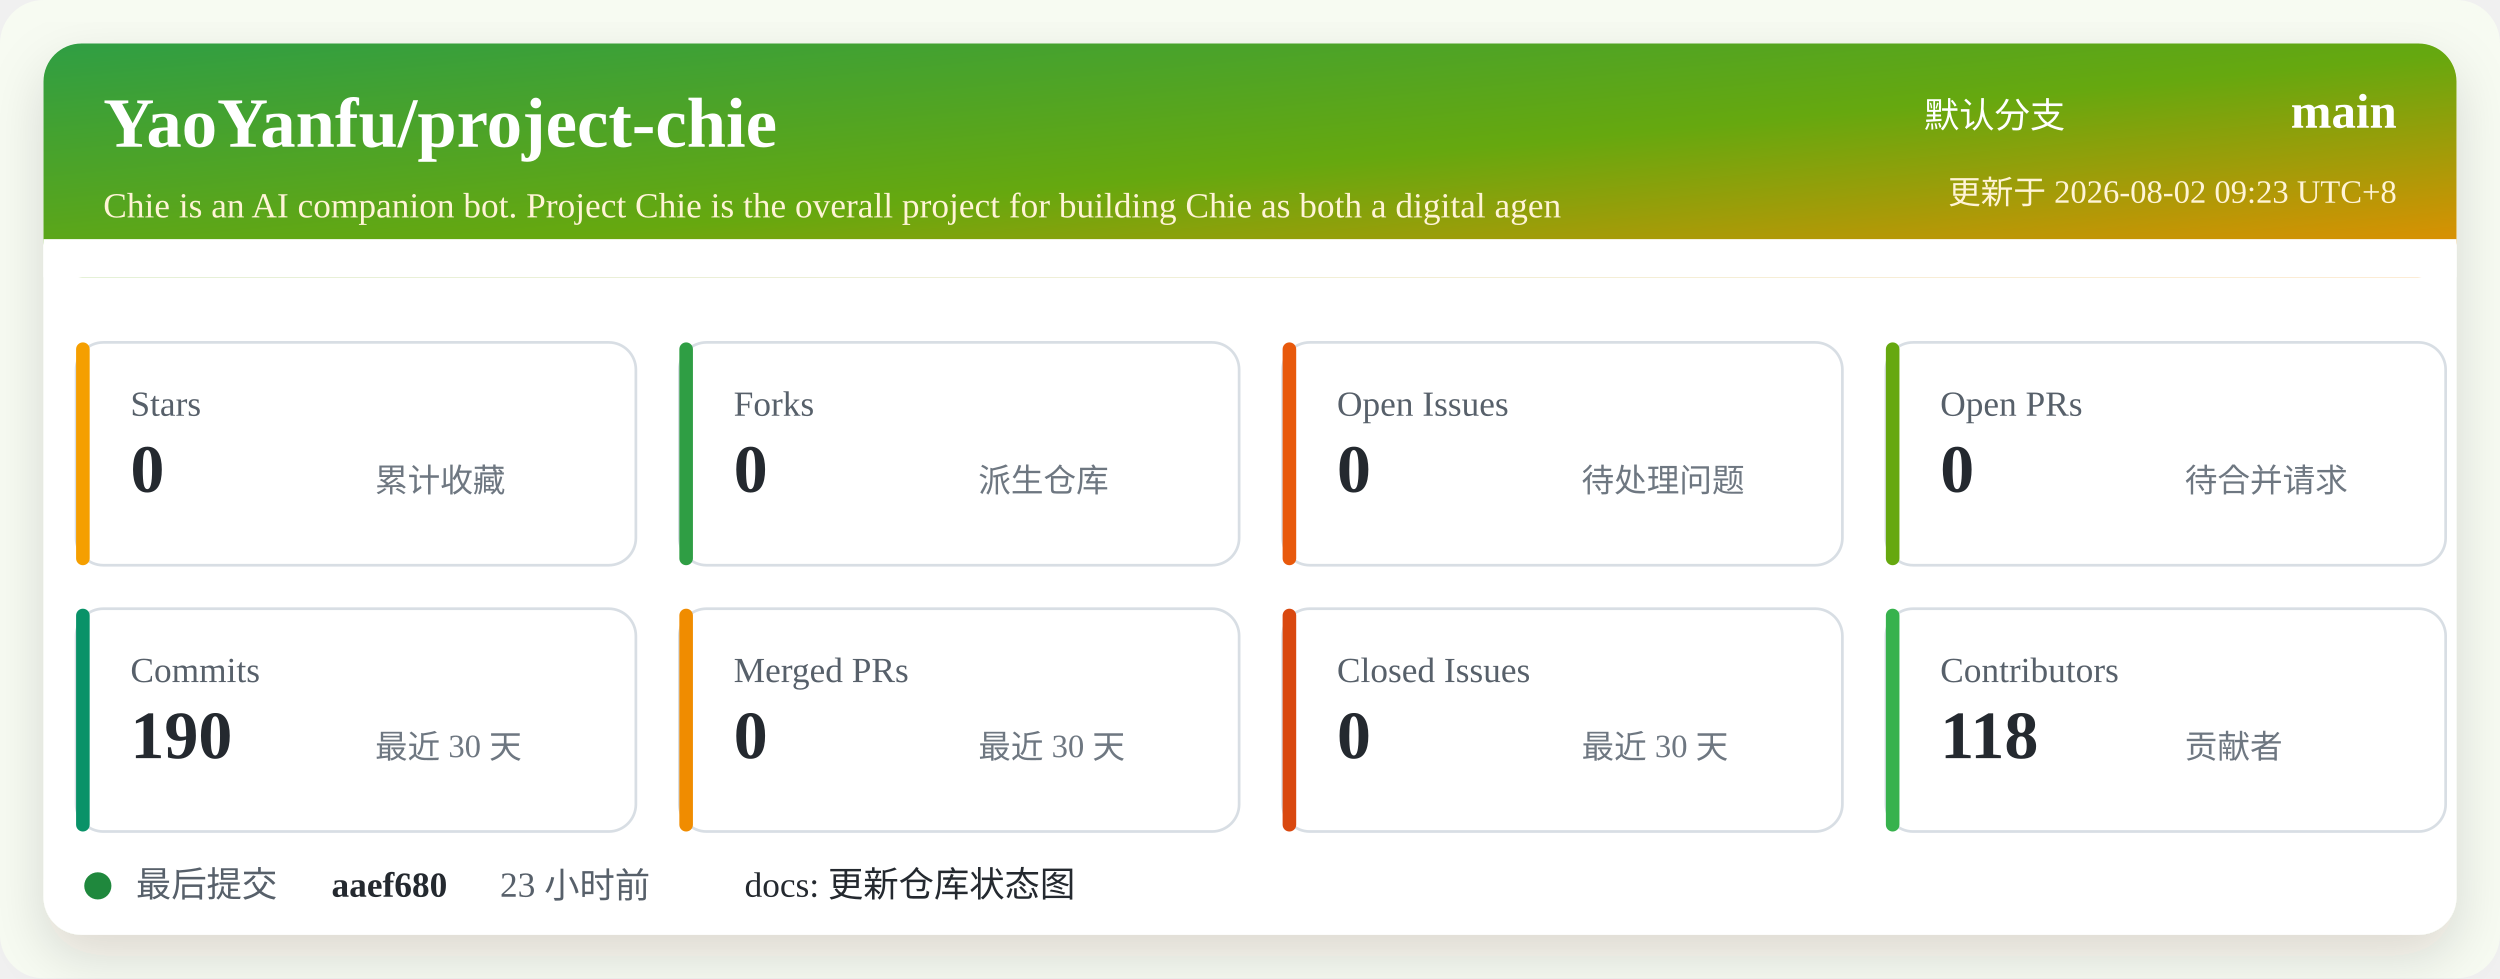
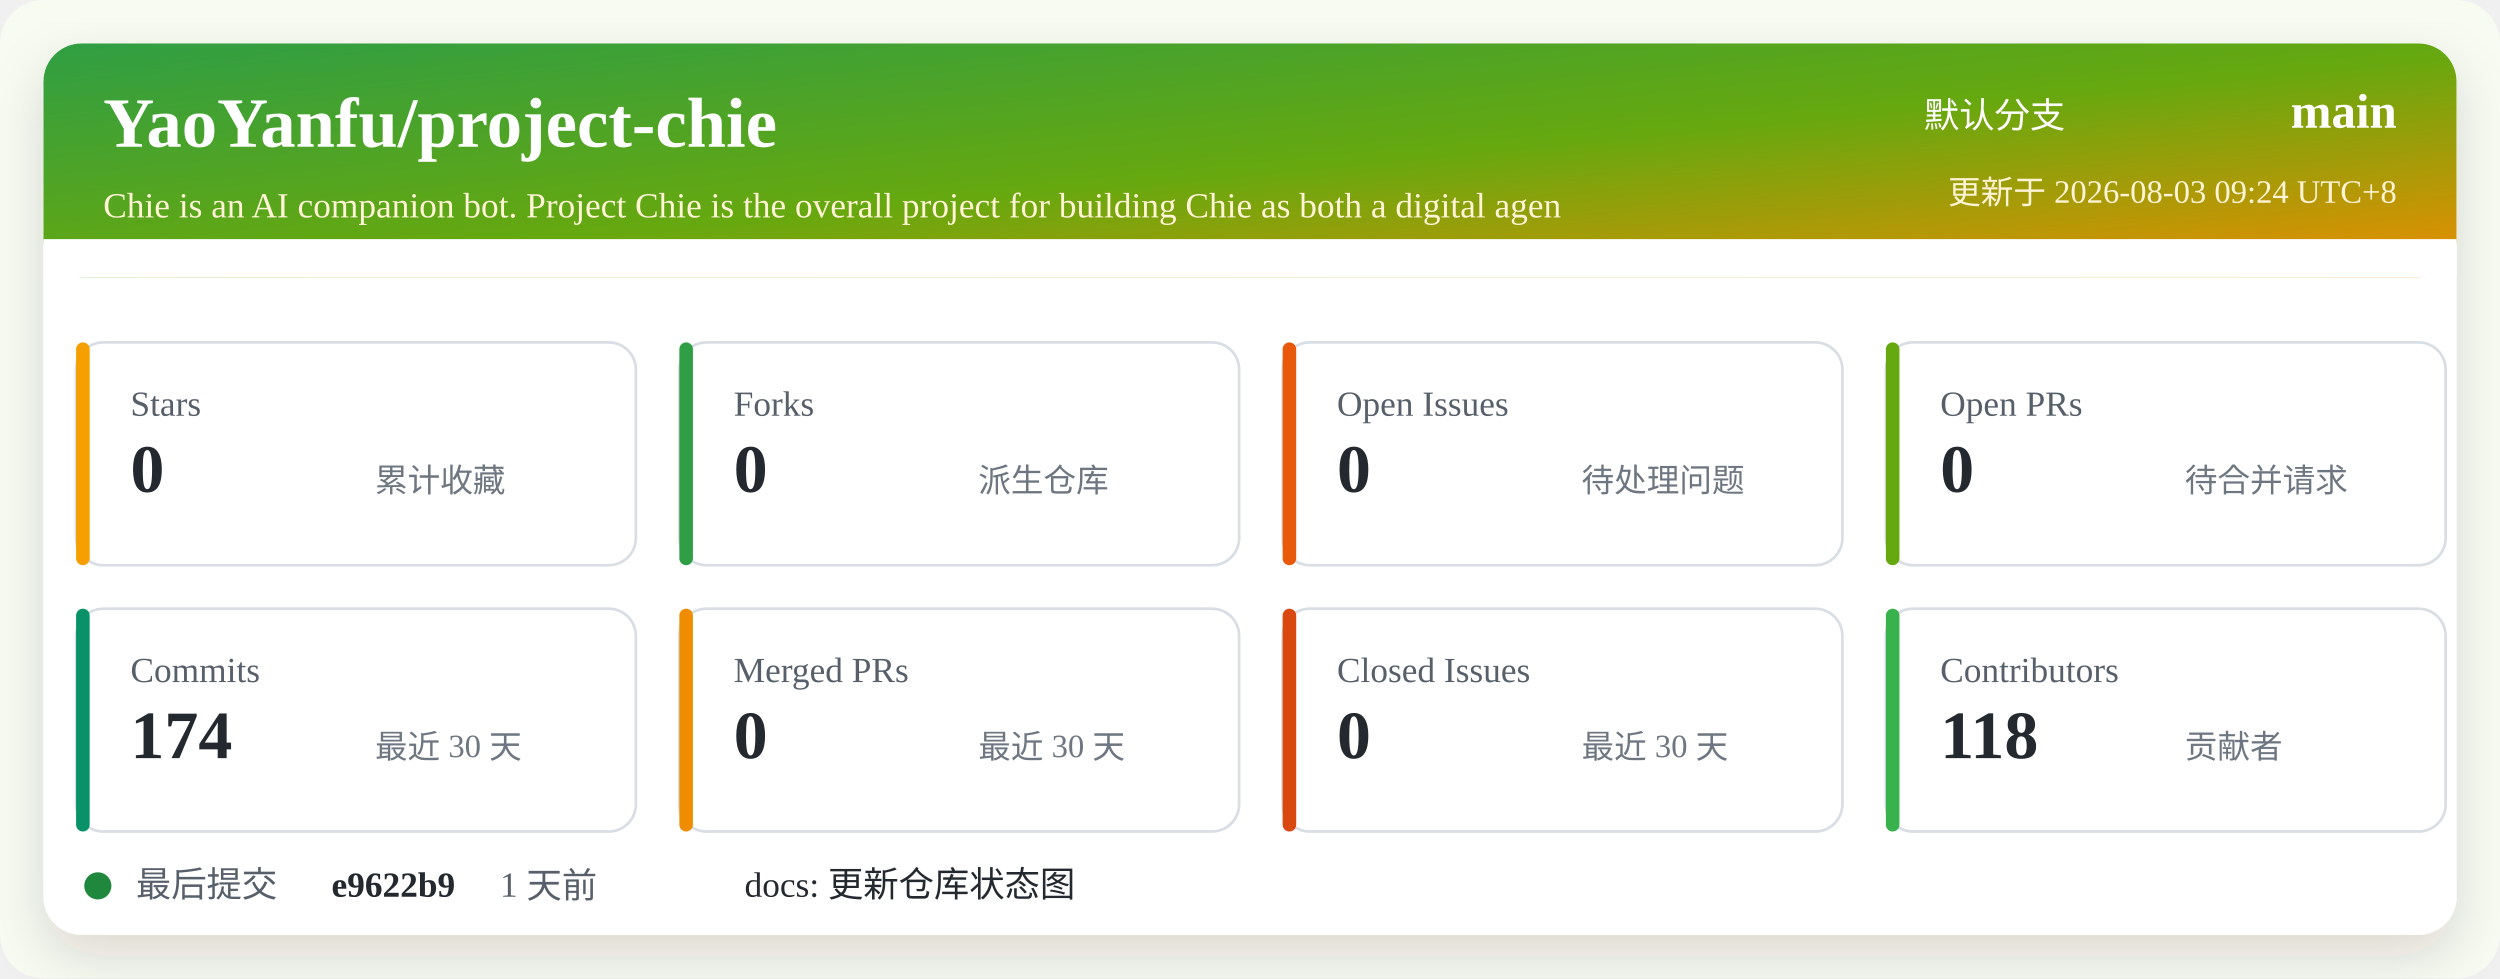
<svg xmlns="http://www.w3.org/2000/svg" width="920" height="360" viewBox="0 0 920 360" role="img" aria-labelledby="title desc">
  <defs>
    <linearGradient id="header" x1="0" x2="1" y1="0" y2="1">
      <stop offset="0%" stop-color="#2f9e44" />
      <stop offset="52%" stop-color="#66a80f" />
      <stop offset="100%" stop-color="#f08c00" />
    </linearGradient>
    <filter id="shadow" x="-5%" y="-5%" width="110%" height="110%">
      <feDropShadow dx="0" dy="8" stdDeviation="10" flood-color="#2b2318" flood-opacity="0.14" />
    </filter>
  </defs>
  <rect width="920" height="360" rx="16" fill="#f7fbf2" />
  <rect x="16" y="16" width="888" height="328" rx="14" fill="#ffffff" filter="url(#shadow)" />
  <rect x="16" y="16" width="888" height="86" rx="14" fill="url(#header)" />
  <path d="M16 88 H904 V102 H16 Z" fill="#ffffff" />
  <text x="38" y="54" fill="#ffffff" font-size="26" font-weight="700">YaoYanfu/project-chie</text>
  <text x="38" y="80" fill="#fff4d6" font-size="13">Chie is an AI companion bot. Project Chie is the overall project for building Chie as both a digital agen</text>
  <text x="760" y="47" fill="#ffffff" font-size="13" text-anchor="end">默认分支</text>
  <text x="882" y="47" fill="#ffffff" font-size="18" font-weight="700" text-anchor="end">main</text>
-   <text x="882" y="75" fill="#fff4d6" font-size="12" text-anchor="end">更新于 2026-08-02 09:23 UTC+8</text>
+   <text x="882" y="75" fill="#fff4d6" font-size="12" text-anchor="end">更新于 2026-08-03 09:24 UTC+8</text>
  <g transform="translate(28 126)">
    <rect width="206" height="82" rx="10" fill="#ffffff" stroke="#d8dee4" />
    <rect x="0" y="0" width="5" height="82" rx="2.5" fill="#f59f00" />
    <text x="20" y="27" fill="#57606a" font-size="13">Stars</text>
    <text x="20" y="55" fill="#24292f" font-size="25" font-weight="700">0</text>
    <text x="110" y="55" fill="#6e7781" font-size="12">累计收藏</text>
  </g>
  <g transform="translate(250 126)">
    <rect width="206" height="82" rx="10" fill="#ffffff" stroke="#d8dee4" />
    <rect x="0" y="0" width="5" height="82" rx="2.5" fill="#2f9e44" />
    <text x="20" y="27" fill="#57606a" font-size="13">Forks</text>
    <text x="20" y="55" fill="#24292f" font-size="25" font-weight="700">0</text>
    <text x="110" y="55" fill="#6e7781" font-size="12">派生仓库</text>
  </g>
  <g transform="translate(472 126)">
    <rect width="206" height="82" rx="10" fill="#ffffff" stroke="#d8dee4" />
    <rect x="0" y="0" width="5" height="82" rx="2.5" fill="#e8590c" />
    <text x="20" y="27" fill="#57606a" font-size="13">Open Issues</text>
    <text x="20" y="55" fill="#24292f" font-size="25" font-weight="700">0</text>
    <text x="110" y="55" fill="#6e7781" font-size="12">待处理问题</text>
  </g>
  <g transform="translate(694 126)">
    <rect width="206" height="82" rx="10" fill="#ffffff" stroke="#d8dee4" />
    <rect x="0" y="0" width="5" height="82" rx="2.5" fill="#66a80f" />
    <text x="20" y="27" fill="#57606a" font-size="13">Open PRs</text>
    <text x="20" y="55" fill="#24292f" font-size="25" font-weight="700">0</text>
    <text x="110" y="55" fill="#6e7781" font-size="12">待合并请求</text>
  </g>
  <g transform="translate(28 224)">
    <rect width="206" height="82" rx="10" fill="#ffffff" stroke="#d8dee4" />
    <rect x="0" y="0" width="5" height="82" rx="2.5" fill="#099268" />
    <text x="20" y="27" fill="#57606a" font-size="13">Commits</text>
-     <text x="20" y="55" fill="#24292f" font-size="25" font-weight="700">190</text>
+     <text x="20" y="55" fill="#24292f" font-size="25" font-weight="700">174</text>
    <text x="110" y="55" fill="#6e7781" font-size="12">最近 30 天</text>
  </g>
  <g transform="translate(250 224)">
    <rect width="206" height="82" rx="10" fill="#ffffff" stroke="#d8dee4" />
    <rect x="0" y="0" width="5" height="82" rx="2.5" fill="#f08c00" />
    <text x="20" y="27" fill="#57606a" font-size="13">Merged PRs</text>
    <text x="20" y="55" fill="#24292f" font-size="25" font-weight="700">0</text>
    <text x="110" y="55" fill="#6e7781" font-size="12">最近 30 天</text>
  </g>
  <g transform="translate(472 224)">
    <rect width="206" height="82" rx="10" fill="#ffffff" stroke="#d8dee4" />
    <rect x="0" y="0" width="5" height="82" rx="2.5" fill="#d9480f" />
    <text x="20" y="27" fill="#57606a" font-size="13">Closed Issues</text>
    <text x="20" y="55" fill="#24292f" font-size="25" font-weight="700">0</text>
    <text x="110" y="55" fill="#6e7781" font-size="12">最近 30 天</text>
  </g>
  <g transform="translate(694 224)">
    <rect width="206" height="82" rx="10" fill="#ffffff" stroke="#d8dee4" />
    <rect x="0" y="0" width="5" height="82" rx="2.5" fill="#37b24d" />
    <text x="20" y="27" fill="#57606a" font-size="13">Contributors</text>
    <text x="20" y="55" fill="#24292f" font-size="25" font-weight="700">118</text>
    <text x="110" y="55" fill="#6e7781" font-size="12">贡献者</text>
  </g>
  <g transform="translate(28 318)">
    <circle cx="8" cy="8" r="5" fill="#1f883d" />
    <text x="22" y="12" fill="#57606a" font-size="13">最后提交</text>
-     <text x="94" y="12" fill="#24292f" font-size="13" font-weight="700">aaef680</text>
-     <text x="156" y="12" fill="#57606a" font-size="13">23 小时前</text>
+     <text x="94" y="12" fill="#24292f" font-size="13" font-weight="700">e9622b9</text>
+     <text x="156" y="12" fill="#57606a" font-size="13">1 天前</text>
    <text x="246" y="12" fill="#24292f" font-size="13">docs: 更新仓库状态图</text>
  </g>
</svg>
